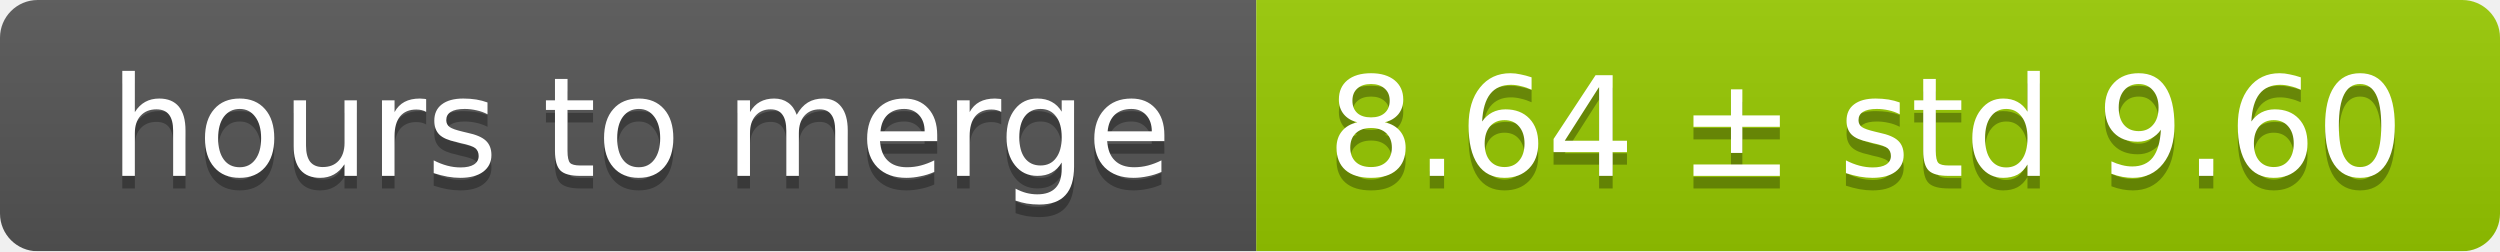
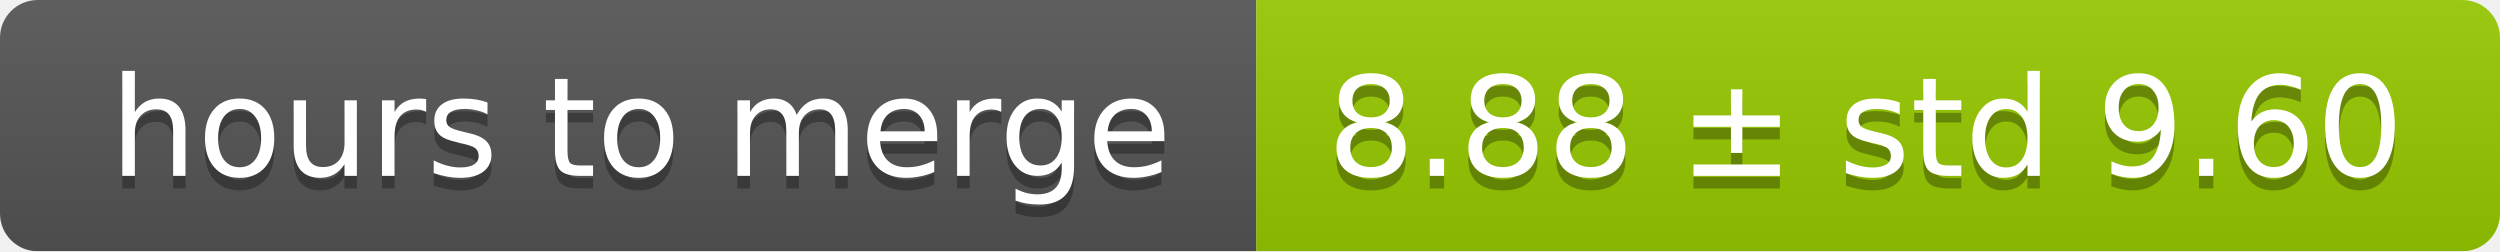
<svg xmlns="http://www.w3.org/2000/svg" width="199" height="20">
  <linearGradient id="smooth" x2="0" y2="100%">
    <stop offset="0" stop-color="#bbb" stop-opacity=".1" />
    <stop offset="1" stop-opacity=".1" />
  </linearGradient>
  <mask id="round">
    <rect width="199" height="20" rx="3" fill="#fff" />
  </mask>
  <g mask="url(#round)">
    <rect width="100" height="20" fill="#555" />
    <rect x="100" width="99" height="20" fill="#97ca00" />
    <rect width="199" height="20" fill="url(#smooth)" />
  </g>
  <g fill="#fff" text-anchor="middle" font-family="DejaVu Sans,Verdana,Geneva,sans-serif" font-size="11">
    <text x="51" y="15" fill="#010101" fill-opacity=".3">hours to merge</text>
    <text x="51" y="14">hours to merge</text>
-     <text x="148.5" y="15" fill="#010101" fill-opacity=".3">8.64 ± std 9.60</text>
-     <text x="148.5" y="14">8.64 ± std 9.60</text>
+     <text x="148.5" y="15" fill="#010101" fill-opacity=".3">8.88 ± std 9.60</text>
+     <text x="148.5" y="14">8.88 ± std 9.60</text>
  </g>
</svg>
